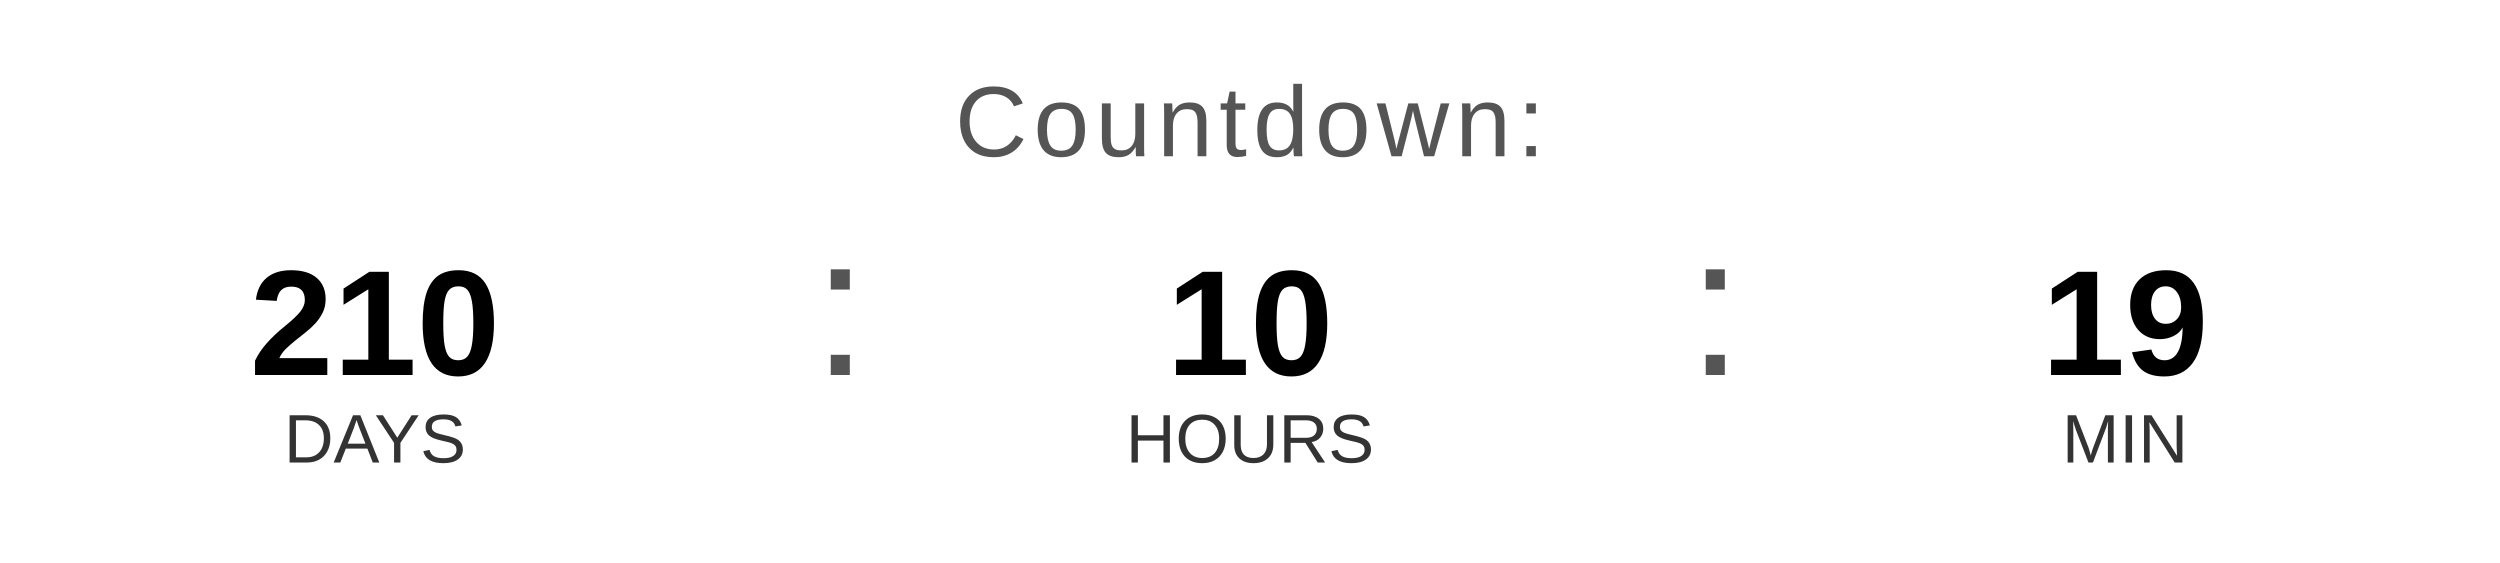
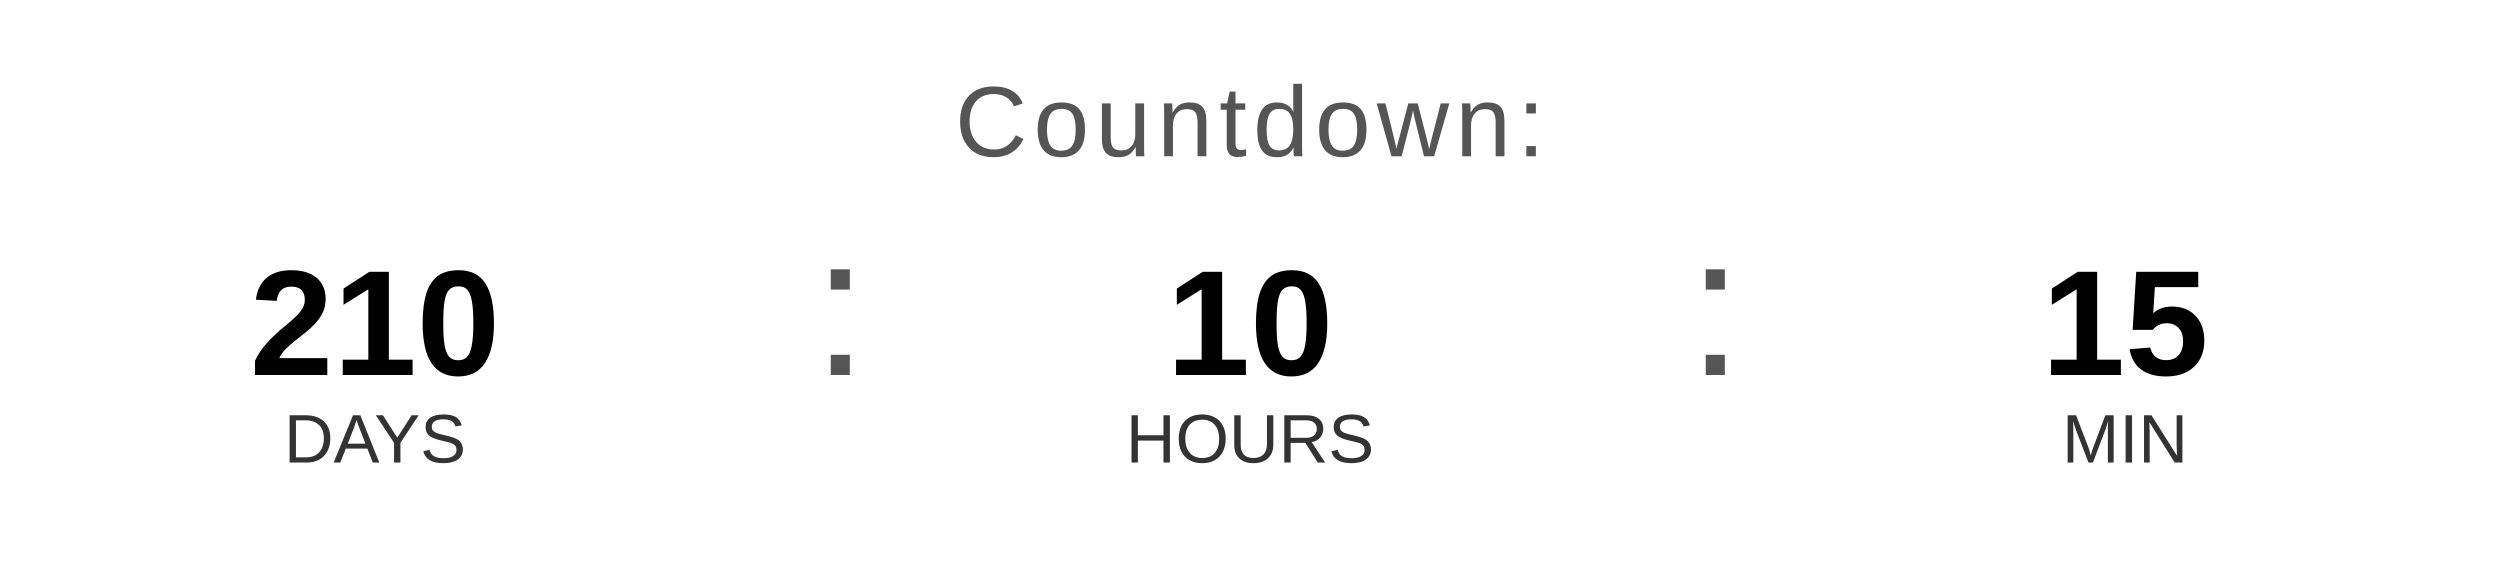
<svg xmlns="http://www.w3.org/2000/svg" width="400" height="90" viewBox="0 0 400 90">
  <text x="200" y="25" font-family="Arial, Helvetica, sans-serif" font-size="16" fill="#555555" text-anchor="middle" letter-spacing="1">
    Countdown:
  </text>
  <text x="60" y="60" font-family="Arial, Helvetica, sans-serif" font-size="24" font-weight="bold" fill="#000000" text-anchor="middle">210</text>
  <text x="60" y="74" font-family="Arial, Helvetica, sans-serif" font-size="11" fill="#333333" text-anchor="middle">DAYS</text>
  <text x="130" y="60" font-family="Arial, sans-serif" font-size="32" fill="#555555">:</text>
  <text x="200" y="60" font-family="Arial, Helvetica, sans-serif" font-size="24" font-weight="bold" fill="#000000" text-anchor="middle">10</text>
  <text x="200" y="74" font-family="Arial, Helvetica, sans-serif" font-size="11" fill="#333333" text-anchor="middle">HOURS</text>
  <text x="270" y="60" font-family="Arial, sans-serif" font-size="32" fill="#555555">:</text>
-   <text x="340" y="60" font-family="Arial, Helvetica, sans-serif" font-size="24" font-weight="bold" fill="#000000" text-anchor="middle">19</text>
+   <text x="340" y="60" font-family="Arial, Helvetica, sans-serif" font-size="24" font-weight="bold" fill="#000000" text-anchor="middle">15</text>
  <text x="340" y="74" font-family="Arial, Helvetica, sans-serif" font-size="11" fill="#333333" text-anchor="middle">MIN</text>
</svg>
